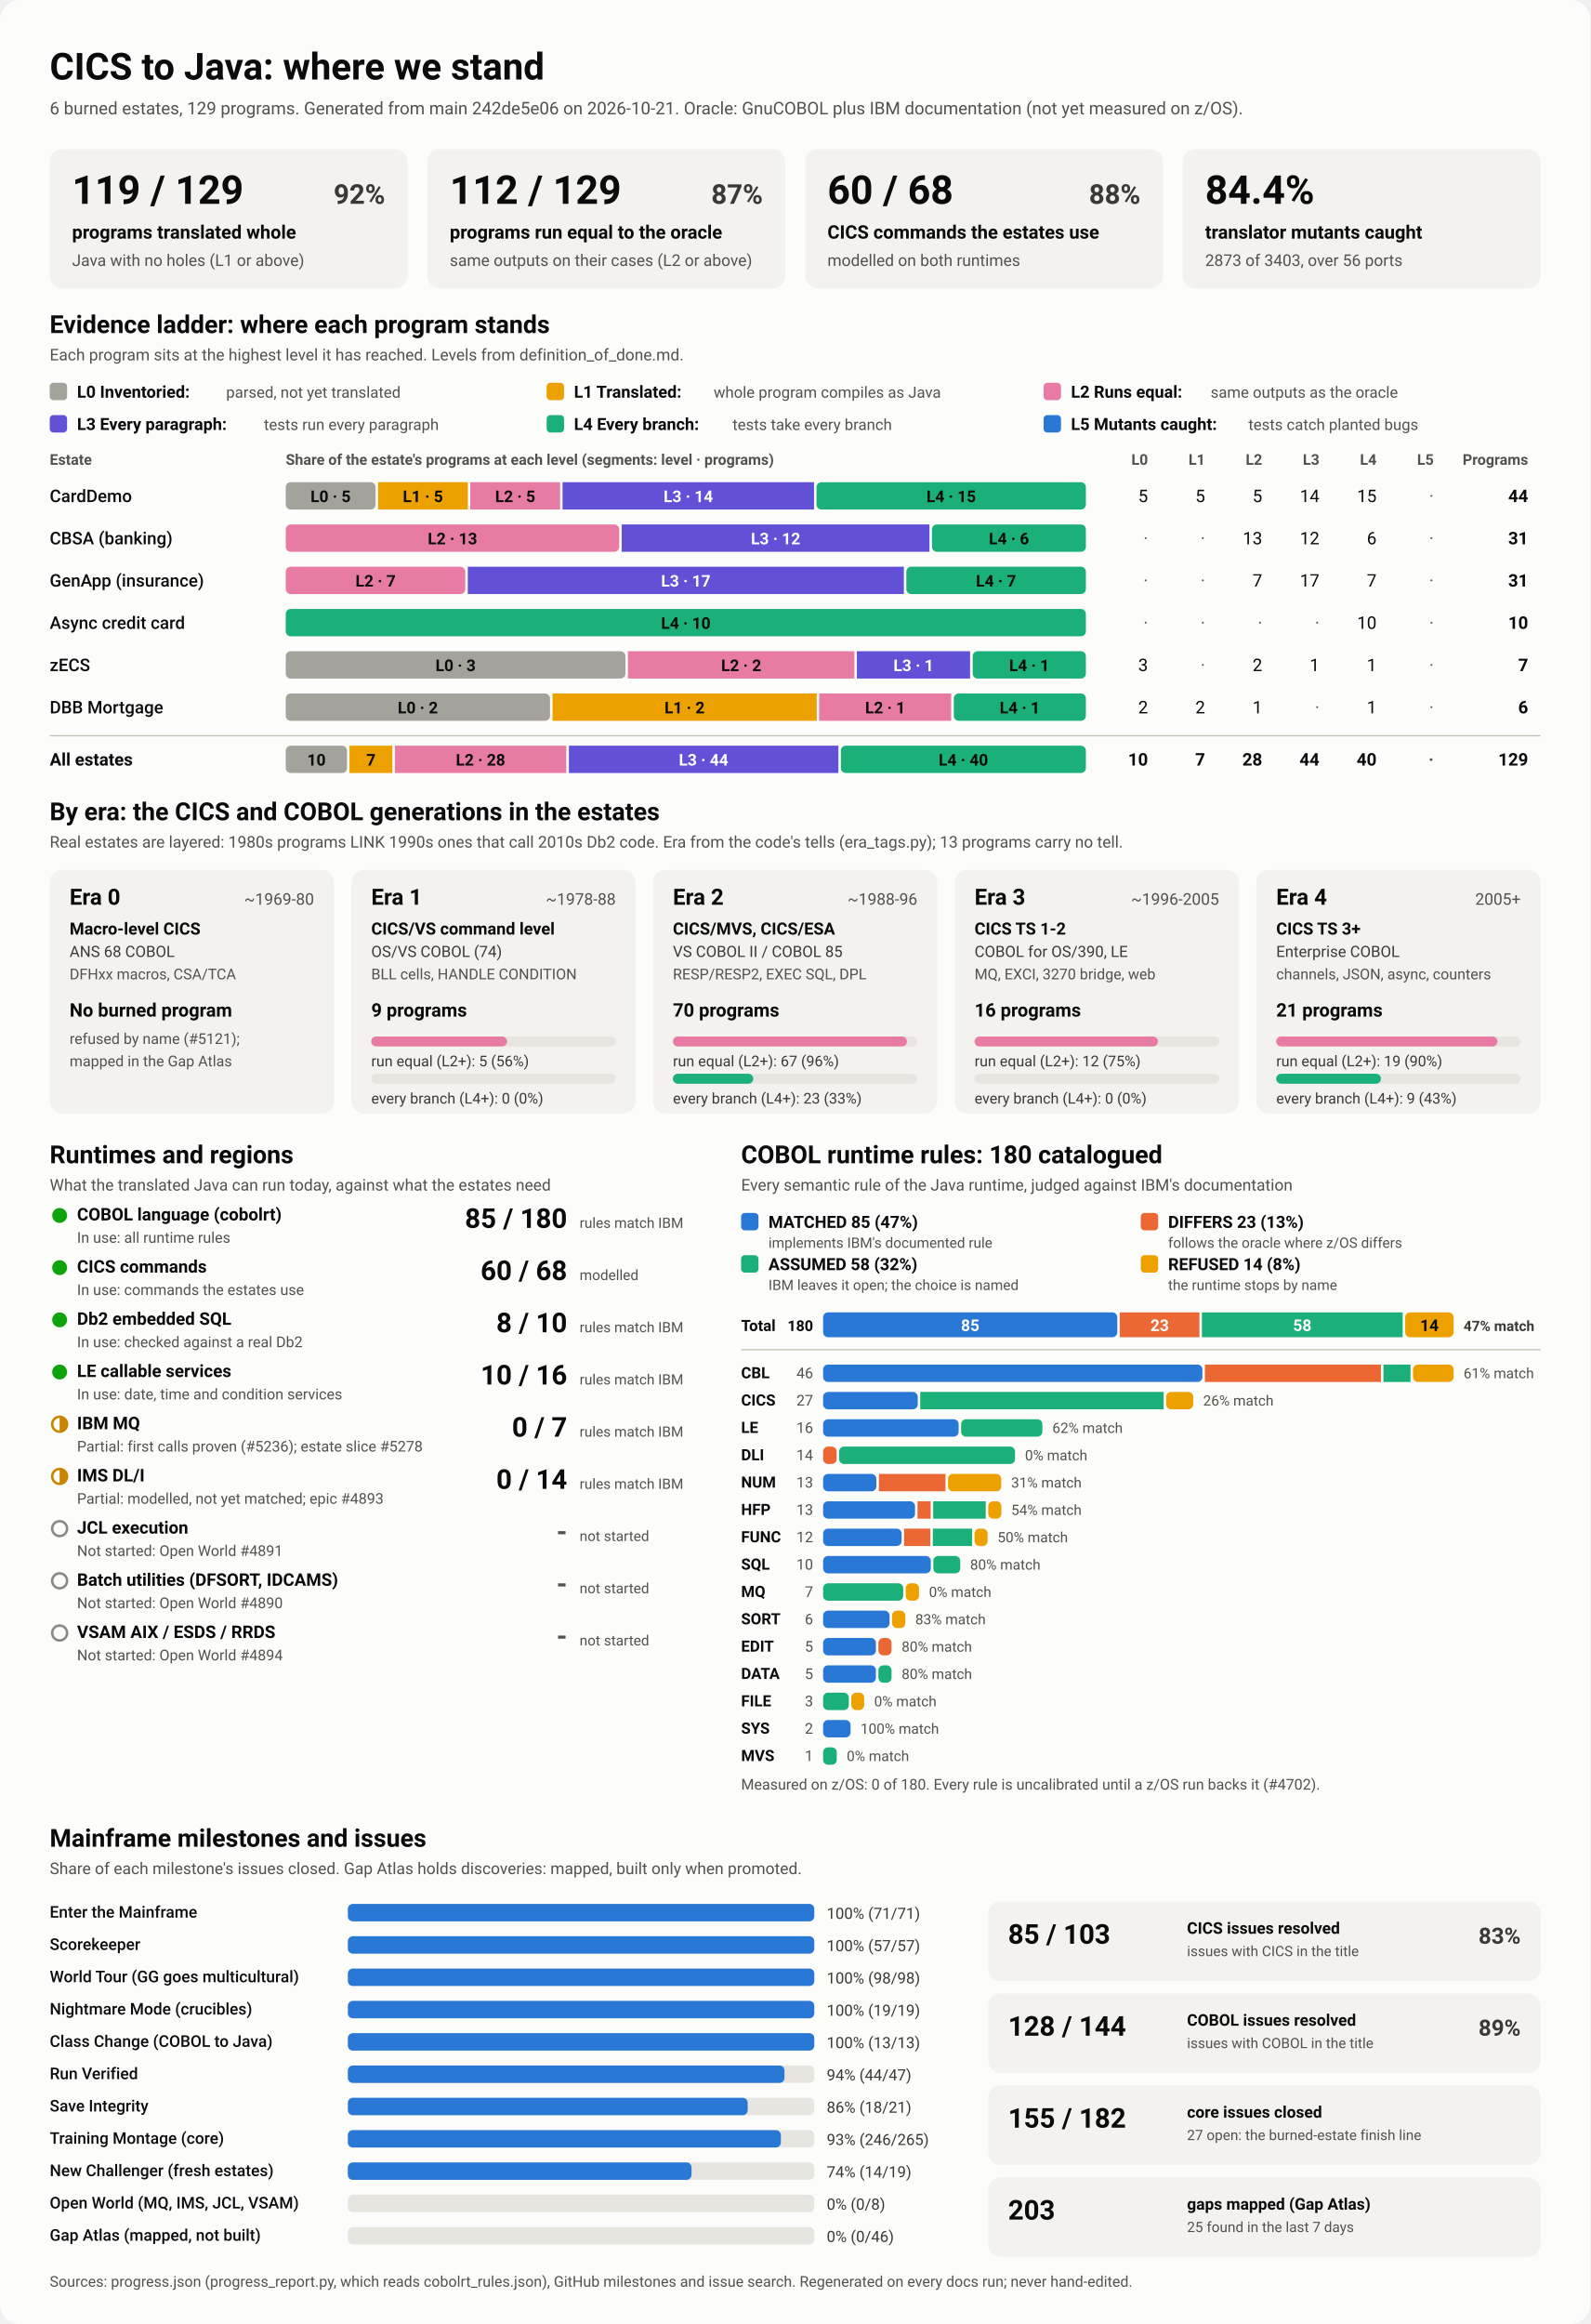
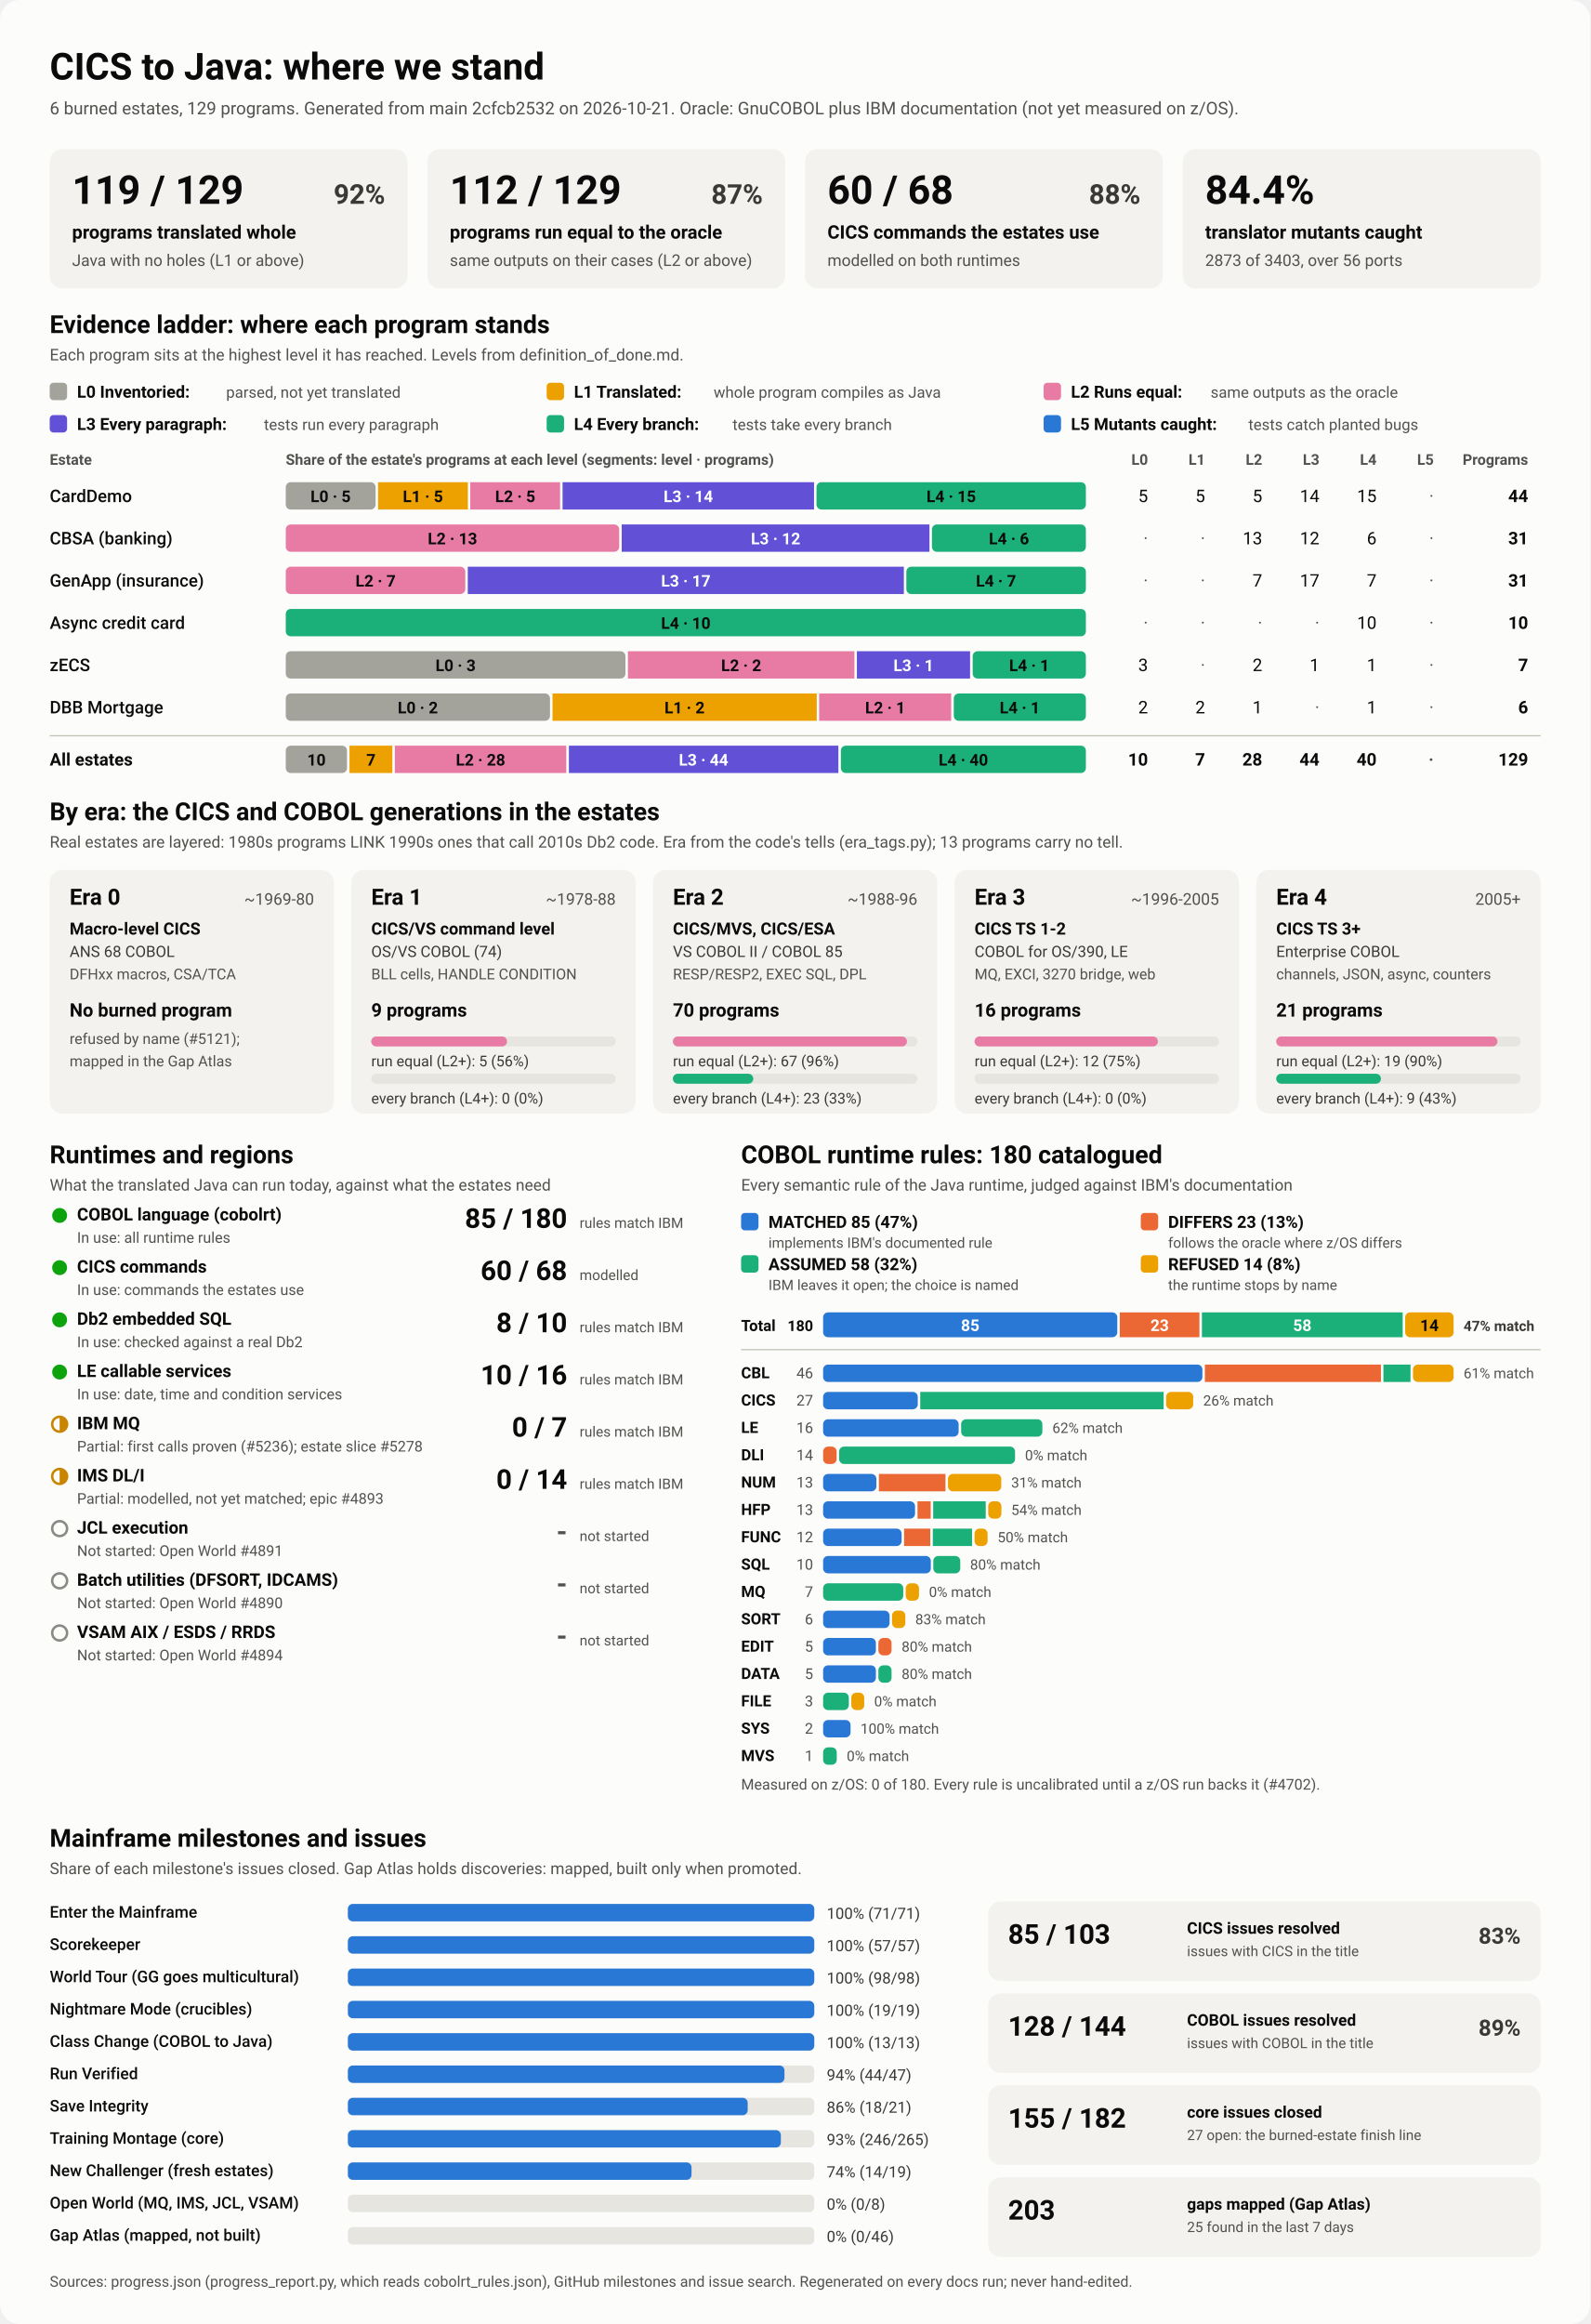
<svg xmlns="http://www.w3.org/2000/svg" viewBox="0 0 1280 1870" width="1280" height="1870" role="img" aria-labelledby="ttl">
  <style>
    svg { font-family: system-ui, -apple-system, 'Segoe UI', Roboto, Helvetica, Arial, sans-serif; }
    .bg { fill: #fcfcfb; }
    .card { fill: #f3f2ef; }
    .track { fill: #e6e5e0; }
    .rule { stroke: #c3c2b7; stroke-width: 1; }
    .t1 { fill: #0b0b0b; } .t2 { fill: #3a3936; } .t3 { fill: #52514e; }
    .on-dark { fill: #ffffff; } .on-light { fill: #0b0b0b; }
    .lv0 { fill: #a3a29b; } .lv1 { fill: #eda100; } .lv2 { fill: #e87ba4; } .lv3 { fill: #6250d6; } .lv4 { fill: #1baf7a; } .lv5 { fill: #2a78d6; } 
    .s0 { fill: #2a78d6; } .s1 { fill: #eb6834; } .s2 { fill: #1baf7a; } .s3 { fill: #eda100; } 
    .prog { fill: #2a78d6; }
    .st-good { fill: #0ca30c; } .st-warn { fill: none; stroke: #c98500; stroke-width: 2; }
    .st-warn-fill { fill: #c98500; } .st-none { fill: none; stroke: #8a8984; stroke-width: 2; }
    @media (prefers-color-scheme: dark) {
      .bg { fill: #1a1a19; } .card { fill: #242422; } .track { fill: #383835; } .rule { stroke: #52514e; }
      .t1 { fill: #f0efec; } .t2 { fill: #dddcd6; } .t3 { fill: #c3c2b7; }
      .on-light { fill: #0b0b0b; } .prog { fill: #3987e5; }
      .lv0 { fill: #6b6a64; } .lv1 { fill: #c98500; } .lv2 { fill: #d55181; } .lv3 { fill: #9085e9; } .lv4 { fill: #199e70; } .lv5 { fill: #3987e5; } 
      .s0 { fill: #3987e5; } .s1 { fill: #d95926; } .s2 { fill: #199e70; } .s3 { fill: #c98500; } 
    }
  </style>
  <rect class="bg" width="1280" height="1870" rx="16" />
  <text x="40.0" y="64.0" class="t1" font-size="30" font-weight="700" text-anchor="start">CICS to Java: where we stand</text>
-   <text x="40.0" y="92.0" class="t3" font-size="14" font-weight="400" text-anchor="start">6 burned estates, 129 programs. Generated from main 242de5e06 on 2026-10-21. Oracle: GnuCOBOL plus IBM documentation (not yet measured on z/OS).</text>
+   <text x="40.0" y="92.0" class="t3" font-size="14" font-weight="400" text-anchor="start">6 burned estates, 129 programs. Generated from main 2cfcb2532 on 2026-10-21. Oracle: GnuCOBOL plus IBM documentation (not yet measured on z/OS).</text>
  <rect x="40.0" y="120.0" width="288.0" height="112.0" rx="10" class="card" />
  <text x="58.0" y="164.0" class="t1" font-size="32" font-weight="700" text-anchor="start">119 / 129</text>
  <text x="310.0" y="164.0" class="t2" font-size="22" font-weight="600" text-anchor="end">92%</text>
  <text x="58.0" y="192.0" class="t1" font-size="15" font-weight="600" text-anchor="start">programs translated whole</text>
  <text x="58.0" y="214.0" class="t3" font-size="13" font-weight="400" text-anchor="start">Java with no holes (L1 or above)</text>
  <rect x="344.0" y="120.0" width="288.0" height="112.0" rx="10" class="card" />
  <text x="362.0" y="164.0" class="t1" font-size="32" font-weight="700" text-anchor="start">112 / 129</text>
  <text x="614.0" y="164.0" class="t2" font-size="22" font-weight="600" text-anchor="end">87%</text>
  <text x="362.0" y="192.0" class="t1" font-size="15" font-weight="600" text-anchor="start">programs run equal to the oracle</text>
  <text x="362.0" y="214.0" class="t3" font-size="13" font-weight="400" text-anchor="start">same outputs on their cases (L2 or above)</text>
  <rect x="648.0" y="120.0" width="288.0" height="112.0" rx="10" class="card" />
  <text x="666.0" y="164.0" class="t1" font-size="32" font-weight="700" text-anchor="start">60 / 68</text>
  <text x="918.0" y="164.0" class="t2" font-size="22" font-weight="600" text-anchor="end">88%</text>
  <text x="666.0" y="192.0" class="t1" font-size="15" font-weight="600" text-anchor="start">CICS commands the estates use</text>
  <text x="666.0" y="214.0" class="t3" font-size="13" font-weight="400" text-anchor="start">modelled on both runtimes</text>
  <rect x="952.0" y="120.0" width="288.0" height="112.0" rx="10" class="card" />
  <text x="970.0" y="164.0" class="t1" font-size="32" font-weight="700" text-anchor="start">84.4%</text>
  <text x="970.0" y="192.0" class="t1" font-size="15" font-weight="600" text-anchor="start">translator mutants caught</text>
  <text x="970.0" y="214.0" class="t3" font-size="13" font-weight="400" text-anchor="start">2873 of 3403, over 56 ports</text>
  <text x="40.0" y="268.0" class="t1" font-size="20" font-weight="700" text-anchor="start">Evidence ladder: where each program stands</text>
  <text x="40.0" y="290.0" class="t3" font-size="13" font-weight="400" text-anchor="start">Each program sits at the highest level it has reached. Levels from definition_of_done.md.</text>
  <rect x="40.0" y="308.0" width="14.0" height="14.0" rx="3" class="lv0" />
  <text x="62.0" y="320.0" class="t1" font-size="13.5" font-weight="600" text-anchor="start">L0 Inventoried:</text>
  <text x="182.0" y="320.0" class="t3" font-size="12.5" font-weight="400" text-anchor="start">parsed, not yet translated</text>
  <rect x="440.0" y="308.0" width="14.0" height="14.0" rx="3" class="lv1" />
  <text x="462.0" y="320.0" class="t1" font-size="13.5" font-weight="600" text-anchor="start">L1 Translated:</text>
  <text x="574.4" y="320.0" class="t3" font-size="12.5" font-weight="400" text-anchor="start">whole program compiles as Java</text>
  <rect x="840.0" y="308.0" width="14.0" height="14.0" rx="3" class="lv2" />
  <text x="862.0" y="320.0" class="t1" font-size="13.5" font-weight="600" text-anchor="start">L2 Runs equal:</text>
  <text x="974.4" y="320.0" class="t3" font-size="12.5" font-weight="400" text-anchor="start">same outputs as the oracle</text>
  <rect x="40.0" y="334.0" width="14.0" height="14.0" rx="3" class="lv3" />
  <text x="62.0" y="346.0" class="t1" font-size="13.5" font-weight="600" text-anchor="start">L3 Every paragraph:</text>
  <text x="212.4" y="346.0" class="t3" font-size="12.5" font-weight="400" text-anchor="start">tests run every paragraph</text>
  <rect x="440.0" y="334.0" width="14.0" height="14.0" rx="3" class="lv4" />
  <text x="462.0" y="346.0" class="t1" font-size="13.5" font-weight="600" text-anchor="start">L4 Every branch:</text>
  <text x="589.6" y="346.0" class="t3" font-size="12.5" font-weight="400" text-anchor="start">tests take every branch</text>
  <rect x="840.0" y="334.0" width="14.0" height="14.0" rx="3" class="lv5" />
  <text x="862.0" y="346.0" class="t1" font-size="13.5" font-weight="600" text-anchor="start">L5 Mutants caught:</text>
  <text x="1004.8" y="346.0" class="t3" font-size="12.5" font-weight="400" text-anchor="start">tests catch planted bugs</text>
  <text x="40.0" y="374.0" class="t3" font-size="12" font-weight="600" text-anchor="start">Estate</text>
  <text x="230.0" y="374.0" class="t3" font-size="12" font-weight="600" text-anchor="start">Share of the estate's programs at each level (segments: level · programs)</text>
  <text x="924.0" y="374.0" class="t3" font-size="12" font-weight="600" text-anchor="end">L0</text>
  <text x="970.0" y="374.0" class="t3" font-size="12" font-weight="600" text-anchor="end">L1</text>
  <text x="1016.0" y="374.0" class="t3" font-size="12" font-weight="600" text-anchor="end">L2</text>
  <text x="1062.0" y="374.0" class="t3" font-size="12" font-weight="600" text-anchor="end">L3</text>
  <text x="1108.0" y="374.0" class="t3" font-size="12" font-weight="600" text-anchor="end">L4</text>
  <text x="1154.0" y="374.0" class="t3" font-size="12" font-weight="600" text-anchor="end">L5</text>
  <text x="1230.0" y="374.0" class="t3" font-size="12" font-weight="600" text-anchor="end">Programs</text>
  <text x="40.0" y="404.0" class="t1" font-size="14" font-weight="500" text-anchor="start">CardDemo</text>
  <rect x="230.0" y="388.0" width="72.3" height="22.0" rx="4" class="lv0" />
  <text x="266.1" y="404.0" class="on-light" font-size="13" font-weight="600" text-anchor="middle">L0 · 5</text>
  <rect x="304.3" y="388.0" width="72.3" height="22.0" rx="0" class="lv1" />
  <text x="340.4" y="404.0" class="on-light" font-size="13" font-weight="600" text-anchor="middle">L1 · 5</text>
  <rect x="378.5" y="388.0" width="72.3" height="22.0" rx="0" class="lv2" />
  <text x="414.7" y="404.0" class="on-light" font-size="13" font-weight="600" text-anchor="middle">L2 · 5</text>
  <rect x="452.8" y="388.0" width="202.4" height="22.0" rx="0" class="lv3" />
  <text x="554.0" y="404.0" class="on-dark" font-size="13" font-weight="600" text-anchor="middle">L3 · 14</text>
  <rect x="657.2" y="388.0" width="216.8" height="22.0" rx="4" class="lv4" />
  <text x="765.6" y="404.0" class="on-light" font-size="13" font-weight="600" text-anchor="middle">L4 · 15</text>
  <text x="924.0" y="404.0" class="t1" font-size="14" font-weight="400" text-anchor="end">5</text>
  <text x="970.0" y="404.0" class="t1" font-size="14" font-weight="400" text-anchor="end">5</text>
  <text x="1016.0" y="404.0" class="t1" font-size="14" font-weight="400" text-anchor="end">5</text>
  <text x="1062.0" y="404.0" class="t1" font-size="14" font-weight="400" text-anchor="end">14</text>
  <text x="1108.0" y="404.0" class="t1" font-size="14" font-weight="400" text-anchor="end">15</text>
  <text x="1154.0" y="404.0" class="t3" font-size="14" font-weight="400" text-anchor="end">·</text>
  <text x="1230.0" y="404.0" class="t1" font-size="14" font-weight="700" text-anchor="end">44</text>
  <text x="40.0" y="438.0" class="t1" font-size="14" font-weight="500" text-anchor="start">CBSA (banking)</text>
  <rect x="230.0" y="422.0" width="268.4" height="22.0" rx="4" class="lv2" />
  <text x="364.2" y="438.0" class="on-light" font-size="13" font-weight="600" text-anchor="middle">L2 · 13</text>
  <rect x="500.4" y="422.0" width="247.7" height="22.0" rx="0" class="lv3" />
  <text x="624.3" y="438.0" class="on-dark" font-size="13" font-weight="600" text-anchor="middle">L3 · 12</text>
  <rect x="750.1" y="422.0" width="123.9" height="22.0" rx="4" class="lv4" />
  <text x="812.1" y="438.0" class="on-light" font-size="13" font-weight="600" text-anchor="middle">L4 · 6</text>
  <text x="924.0" y="438.0" class="t3" font-size="14" font-weight="400" text-anchor="end">·</text>
  <text x="970.0" y="438.0" class="t3" font-size="14" font-weight="400" text-anchor="end">·</text>
  <text x="1016.0" y="438.0" class="t1" font-size="14" font-weight="400" text-anchor="end">13</text>
  <text x="1062.0" y="438.0" class="t1" font-size="14" font-weight="400" text-anchor="end">12</text>
  <text x="1108.0" y="438.0" class="t1" font-size="14" font-weight="400" text-anchor="end">6</text>
  <text x="1154.0" y="438.0" class="t3" font-size="14" font-weight="400" text-anchor="end">·</text>
  <text x="1230.0" y="438.0" class="t1" font-size="14" font-weight="700" text-anchor="end">31</text>
  <text x="40.0" y="472.0" class="t1" font-size="14" font-weight="500" text-anchor="start">GenApp (insurance)</text>
  <rect x="230.0" y="456.0" width="144.5" height="22.0" rx="4" class="lv2" />
  <text x="302.3" y="472.0" class="on-light" font-size="13" font-weight="600" text-anchor="middle">L2 · 7</text>
  <rect x="376.5" y="456.0" width="351.0" height="22.0" rx="0" class="lv3" />
  <text x="552.0" y="472.0" class="on-dark" font-size="13" font-weight="600" text-anchor="middle">L3 · 17</text>
  <rect x="729.5" y="456.0" width="144.5" height="22.0" rx="4" class="lv4" />
  <text x="801.7" y="472.0" class="on-light" font-size="13" font-weight="600" text-anchor="middle">L4 · 7</text>
  <text x="924.0" y="472.0" class="t3" font-size="14" font-weight="400" text-anchor="end">·</text>
  <text x="970.0" y="472.0" class="t3" font-size="14" font-weight="400" text-anchor="end">·</text>
  <text x="1016.0" y="472.0" class="t1" font-size="14" font-weight="400" text-anchor="end">7</text>
  <text x="1062.0" y="472.0" class="t1" font-size="14" font-weight="400" text-anchor="end">17</text>
  <text x="1108.0" y="472.0" class="t1" font-size="14" font-weight="400" text-anchor="end">7</text>
  <text x="1154.0" y="472.0" class="t3" font-size="14" font-weight="400" text-anchor="end">·</text>
  <text x="1230.0" y="472.0" class="t1" font-size="14" font-weight="700" text-anchor="end">31</text>
  <text x="40.0" y="506.0" class="t1" font-size="14" font-weight="500" text-anchor="start">Async credit card</text>
  <rect x="230.0" y="490.0" width="644.0" height="22.0" rx="4" class="lv4" />
  <text x="552.0" y="506.0" class="on-light" font-size="13" font-weight="600" text-anchor="middle">L4 · 10</text>
  <text x="924.0" y="506.0" class="t3" font-size="14" font-weight="400" text-anchor="end">·</text>
  <text x="970.0" y="506.0" class="t3" font-size="14" font-weight="400" text-anchor="end">·</text>
  <text x="1016.0" y="506.0" class="t3" font-size="14" font-weight="400" text-anchor="end">·</text>
  <text x="1062.0" y="506.0" class="t3" font-size="14" font-weight="400" text-anchor="end">·</text>
  <text x="1108.0" y="506.0" class="t1" font-size="14" font-weight="400" text-anchor="end">10</text>
  <text x="1154.0" y="506.0" class="t3" font-size="14" font-weight="400" text-anchor="end">·</text>
  <text x="1230.0" y="506.0" class="t1" font-size="14" font-weight="700" text-anchor="end">10</text>
  <text x="40.0" y="540.0" class="t1" font-size="14" font-weight="500" text-anchor="start">zECS</text>
  <rect x="230.0" y="524.0" width="273.4" height="22.0" rx="4" class="lv0" />
  <text x="366.7" y="540.0" class="on-light" font-size="13" font-weight="600" text-anchor="middle">L0 · 3</text>
  <rect x="505.4" y="524.0" width="182.3" height="22.0" rx="0" class="lv2" />
  <text x="596.6" y="540.0" class="on-light" font-size="13" font-weight="600" text-anchor="middle">L2 · 2</text>
  <rect x="689.7" y="524.0" width="91.1" height="22.0" rx="0" class="lv3" />
  <text x="735.3" y="540.0" class="on-dark" font-size="13" font-weight="600" text-anchor="middle">L3 · 1</text>
  <rect x="782.9" y="524.0" width="91.1" height="22.0" rx="4" class="lv4" />
  <text x="828.4" y="540.0" class="on-light" font-size="13" font-weight="600" text-anchor="middle">L4 · 1</text>
  <text x="924.0" y="540.0" class="t1" font-size="14" font-weight="400" text-anchor="end">3</text>
  <text x="970.0" y="540.0" class="t3" font-size="14" font-weight="400" text-anchor="end">·</text>
  <text x="1016.0" y="540.0" class="t1" font-size="14" font-weight="400" text-anchor="end">2</text>
  <text x="1062.0" y="540.0" class="t1" font-size="14" font-weight="400" text-anchor="end">1</text>
  <text x="1108.0" y="540.0" class="t1" font-size="14" font-weight="400" text-anchor="end">1</text>
  <text x="1154.0" y="540.0" class="t3" font-size="14" font-weight="400" text-anchor="end">·</text>
  <text x="1230.0" y="540.0" class="t1" font-size="14" font-weight="700" text-anchor="end">7</text>
  <text x="40.0" y="574.0" class="t1" font-size="14" font-weight="500" text-anchor="start">DBB Mortgage</text>
  <rect x="230.0" y="558.0" width="212.7" height="22.0" rx="4" class="lv0" />
  <text x="336.3" y="574.0" class="on-light" font-size="13" font-weight="600" text-anchor="middle">L0 · 2</text>
  <rect x="444.7" y="558.0" width="212.7" height="22.0" rx="0" class="lv1" />
  <text x="551.0" y="574.0" class="on-light" font-size="13" font-weight="600" text-anchor="middle">L1 · 2</text>
  <rect x="659.3" y="558.0" width="106.3" height="22.0" rx="0" class="lv2" />
  <text x="712.5" y="574.0" class="on-light" font-size="13" font-weight="600" text-anchor="middle">L2 · 1</text>
  <rect x="767.7" y="558.0" width="106.3" height="22.0" rx="4" class="lv4" />
  <text x="820.8" y="574.0" class="on-light" font-size="13" font-weight="600" text-anchor="middle">L4 · 1</text>
  <text x="924.0" y="574.0" class="t1" font-size="14" font-weight="400" text-anchor="end">2</text>
  <text x="970.0" y="574.0" class="t1" font-size="14" font-weight="400" text-anchor="end">2</text>
  <text x="1016.0" y="574.0" class="t1" font-size="14" font-weight="400" text-anchor="end">1</text>
  <text x="1062.0" y="574.0" class="t3" font-size="14" font-weight="400" text-anchor="end">·</text>
  <text x="1108.0" y="574.0" class="t1" font-size="14" font-weight="400" text-anchor="end">1</text>
  <text x="1154.0" y="574.0" class="t3" font-size="14" font-weight="400" text-anchor="end">·</text>
  <text x="1230.0" y="574.0" class="t1" font-size="14" font-weight="700" text-anchor="end">6</text>
  <line x1="40" x2="1240" y1="592" y2="592" class="rule" />
  <text x="40.0" y="616.0" class="t1" font-size="14" font-weight="700" text-anchor="start">All estates</text>
  <rect x="230.0" y="600.0" width="49.3" height="22.0" rx="4" class="lv0" />
  <text x="254.7" y="616.0" class="on-light" font-size="13" font-weight="600" text-anchor="middle">10</text>
  <rect x="281.3" y="600.0" width="34.5" height="22.0" rx="0" class="lv1" />
  <text x="298.6" y="616.0" class="on-light" font-size="13" font-weight="600" text-anchor="middle">7</text>
  <rect x="317.8" y="600.0" width="138.0" height="22.0" rx="0" class="lv2" />
  <text x="386.8" y="616.0" class="on-light" font-size="13" font-weight="600" text-anchor="middle">L2 · 28</text>
  <rect x="457.9" y="600.0" width="216.9" height="22.0" rx="0" class="lv3" />
  <text x="566.3" y="616.0" class="on-dark" font-size="13" font-weight="600" text-anchor="middle">L3 · 44</text>
  <rect x="676.8" y="600.0" width="197.2" height="22.0" rx="4" class="lv4" />
  <text x="775.4" y="616.0" class="on-light" font-size="13" font-weight="600" text-anchor="middle">L4 · 40</text>
  <text x="924.0" y="616.0" class="t1" font-size="14" font-weight="700" text-anchor="end">10</text>
  <text x="970.0" y="616.0" class="t1" font-size="14" font-weight="700" text-anchor="end">7</text>
  <text x="1016.0" y="616.0" class="t1" font-size="14" font-weight="700" text-anchor="end">28</text>
  <text x="1062.0" y="616.0" class="t1" font-size="14" font-weight="700" text-anchor="end">44</text>
  <text x="1108.0" y="616.0" class="t1" font-size="14" font-weight="700" text-anchor="end">40</text>
  <text x="1154.0" y="616.0" class="t3" font-size="14" font-weight="700" text-anchor="end">·</text>
  <text x="1230.0" y="616.0" class="t1" font-size="14" font-weight="700" text-anchor="end">129</text>
  <text x="40.0" y="660.0" class="t1" font-size="20" font-weight="700" text-anchor="start">By era: the CICS and COBOL generations in the estates</text>
  <text x="40.0" y="682.0" class="t3" font-size="13" font-weight="400" text-anchor="start">Real estates are layered: 1980s programs LINK 1990s ones that call 2010s Db2 code. Era from the code's tells (era_tags.py); 13 programs carry no tell.</text>
  <rect x="40.0" y="700.0" width="228.8" height="196.0" rx="10" class="card" />
  <text x="56.0" y="728.0" class="t1" font-size="18" font-weight="700" text-anchor="start">Era 0</text>
  <text x="252.8" y="728.0" class="t3" font-size="13" font-weight="400" text-anchor="end">~1969-80</text>
  <text x="56.0" y="752.0" class="t1" font-size="13.5" font-weight="600" text-anchor="start">Macro-level CICS</text>
  <text x="56.0" y="770.0" class="t2" font-size="12.5" font-weight="400" text-anchor="start">ANS 68 COBOL</text>
  <text x="56.0" y="788.0" class="t3" font-size="12" font-weight="400" text-anchor="start">DFHxx macros, CSA/TCA</text>
  <text x="56.0" y="818.0" class="t1" font-size="15" font-weight="700" text-anchor="start">No burned program</text>
  <text x="56.0" y="840.0" class="t3" font-size="12" font-weight="400" text-anchor="start">refused by name (#5121);</text>
  <text x="56.0" y="858.0" class="t3" font-size="12" font-weight="400" text-anchor="start">mapped in the Gap Atlas</text>
  <rect x="282.8" y="700.0" width="228.8" height="196.0" rx="10" class="card" />
  <text x="298.8" y="728.0" class="t1" font-size="18" font-weight="700" text-anchor="start">Era 1</text>
  <text x="495.6" y="728.0" class="t3" font-size="13" font-weight="400" text-anchor="end">~1978-88</text>
  <text x="298.8" y="752.0" class="t1" font-size="13.5" font-weight="600" text-anchor="start">CICS/VS command level</text>
  <text x="298.8" y="770.0" class="t2" font-size="12.5" font-weight="400" text-anchor="start">OS/VS COBOL (74)</text>
  <text x="298.8" y="788.0" class="t3" font-size="12" font-weight="400" text-anchor="start">BLL cells, HANDLE CONDITION</text>
  <text x="298.8" y="818.0" class="t1" font-size="15" font-weight="700" text-anchor="start">9 programs</text>
  <rect x="298.8" y="834.0" width="196.8" height="8.0" rx="4" class="track" />
  <rect x="298.8" y="834.0" width="109.3" height="8.0" rx="4" class="lv2" />
  <text x="298.8" y="858.0" class="t2" font-size="12" font-weight="400" text-anchor="start">run equal (L2+): 5 (56%)</text>
  <rect x="298.8" y="864.0" width="196.8" height="8.0" rx="4" class="track" />
  <text x="298.8" y="888.0" class="t2" font-size="12" font-weight="400" text-anchor="start">every branch (L4+): 0 (0%)</text>
  <rect x="525.6" y="700.0" width="228.8" height="196.0" rx="10" class="card" />
  <text x="541.6" y="728.0" class="t1" font-size="18" font-weight="700" text-anchor="start">Era 2</text>
  <text x="738.4" y="728.0" class="t3" font-size="13" font-weight="400" text-anchor="end">~1988-96</text>
  <text x="541.6" y="752.0" class="t1" font-size="13.5" font-weight="600" text-anchor="start">CICS/MVS, CICS/ESA</text>
  <text x="541.6" y="770.0" class="t2" font-size="12.5" font-weight="400" text-anchor="start">VS COBOL II / COBOL 85</text>
  <text x="541.6" y="788.0" class="t3" font-size="12" font-weight="400" text-anchor="start">RESP/RESP2, EXEC SQL, DPL</text>
  <text x="541.6" y="818.0" class="t1" font-size="15" font-weight="700" text-anchor="start">70 programs</text>
  <rect x="541.6" y="834.0" width="196.8" height="8.0" rx="4" class="track" />
  <rect x="541.6" y="834.0" width="188.4" height="8.0" rx="4" class="lv2" />
  <text x="541.6" y="858.0" class="t2" font-size="12" font-weight="400" text-anchor="start">run equal (L2+): 67 (96%)</text>
  <rect x="541.6" y="864.0" width="196.8" height="8.0" rx="4" class="track" />
  <rect x="541.6" y="864.0" width="64.7" height="8.0" rx="4" class="lv4" />
  <text x="541.6" y="888.0" class="t2" font-size="12" font-weight="400" text-anchor="start">every branch (L4+): 23 (33%)</text>
  <rect x="768.4" y="700.0" width="228.8" height="196.0" rx="10" class="card" />
  <text x="784.4" y="728.0" class="t1" font-size="18" font-weight="700" text-anchor="start">Era 3</text>
  <text x="981.2" y="728.0" class="t3" font-size="13" font-weight="400" text-anchor="end">~1996-2005</text>
  <text x="784.4" y="752.0" class="t1" font-size="13.5" font-weight="600" text-anchor="start">CICS TS 1-2</text>
  <text x="784.4" y="770.0" class="t2" font-size="12.5" font-weight="400" text-anchor="start">COBOL for OS/390, LE</text>
  <text x="784.4" y="788.0" class="t3" font-size="12" font-weight="400" text-anchor="start">MQ, EXCI, 3270 bridge, web</text>
  <text x="784.4" y="818.0" class="t1" font-size="15" font-weight="700" text-anchor="start">16 programs</text>
  <rect x="784.4" y="834.0" width="196.8" height="8.0" rx="4" class="track" />
  <rect x="784.4" y="834.0" width="147.6" height="8.0" rx="4" class="lv2" />
  <text x="784.4" y="858.0" class="t2" font-size="12" font-weight="400" text-anchor="start">run equal (L2+): 12 (75%)</text>
  <rect x="784.4" y="864.0" width="196.8" height="8.0" rx="4" class="track" />
  <text x="784.4" y="888.0" class="t2" font-size="12" font-weight="400" text-anchor="start">every branch (L4+): 0 (0%)</text>
  <rect x="1011.2" y="700.0" width="228.8" height="196.0" rx="10" class="card" />
  <text x="1027.2" y="728.0" class="t1" font-size="18" font-weight="700" text-anchor="start">Era 4</text>
  <text x="1224.0" y="728.0" class="t3" font-size="13" font-weight="400" text-anchor="end">2005+</text>
  <text x="1027.2" y="752.0" class="t1" font-size="13.5" font-weight="600" text-anchor="start">CICS TS 3+</text>
  <text x="1027.2" y="770.0" class="t2" font-size="12.5" font-weight="400" text-anchor="start">Enterprise COBOL</text>
  <text x="1027.2" y="788.0" class="t3" font-size="12" font-weight="400" text-anchor="start">channels, JSON, async, counters</text>
  <text x="1027.2" y="818.0" class="t1" font-size="15" font-weight="700" text-anchor="start">21 programs</text>
  <rect x="1027.2" y="834.0" width="196.8" height="8.0" rx="4" class="track" />
  <rect x="1027.2" y="834.0" width="178.1" height="8.0" rx="4" class="lv2" />
  <text x="1027.2" y="858.0" class="t2" font-size="12" font-weight="400" text-anchor="start">run equal (L2+): 19 (90%)</text>
  <rect x="1027.2" y="864.0" width="196.8" height="8.0" rx="4" class="track" />
  <rect x="1027.2" y="864.0" width="84.3" height="8.0" rx="4" class="lv4" />
  <text x="1027.2" y="888.0" class="t2" font-size="12" font-weight="400" text-anchor="start">every branch (L4+): 9 (43%)</text>
  <text x="40.0" y="936.0" class="t1" font-size="20" font-weight="700" text-anchor="start">Runtimes and regions</text>
  <text x="40.0" y="958.0" class="t3" font-size="13" font-weight="400" text-anchor="start">What the translated Java can run today, against what the estates need</text>
  <circle cx="48" cy="978" r="6" class="st-good" />
  <text x="62.0" y="982.0" class="t1" font-size="14" font-weight="600" text-anchor="start">COBOL language (cobolrt)</text>
  <text x="62.0" y="1000.0" class="t3" font-size="12" font-weight="400" text-anchor="start">In use: all runtime rules</text>
  <text x="456.5" y="988.0" class="t1" font-size="22" font-weight="700" text-anchor="end">85 / 180</text>
  <text x="466.5" y="988.0" class="t3" font-size="11.5" font-weight="400" text-anchor="start">rules match IBM</text>
  <circle cx="48" cy="1020" r="6" class="st-good" />
  <text x="62.0" y="1024.0" class="t1" font-size="14" font-weight="600" text-anchor="start">CICS commands</text>
  <text x="62.0" y="1042.0" class="t3" font-size="12" font-weight="400" text-anchor="start">In use: commands the estates use</text>
  <text x="456.5" y="1030.0" class="t1" font-size="22" font-weight="700" text-anchor="end">60 / 68</text>
  <text x="466.5" y="1030.0" class="t3" font-size="11.5" font-weight="400" text-anchor="start">modelled</text>
  <circle cx="48" cy="1062" r="6" class="st-good" />
  <text x="62.0" y="1066.0" class="t1" font-size="14" font-weight="600" text-anchor="start">Db2 embedded SQL</text>
  <text x="62.0" y="1084.0" class="t3" font-size="12" font-weight="400" text-anchor="start">In use: checked against a real Db2</text>
  <text x="456.5" y="1072.0" class="t1" font-size="22" font-weight="700" text-anchor="end">8 / 10</text>
  <text x="466.5" y="1072.0" class="t3" font-size="11.5" font-weight="400" text-anchor="start">rules match IBM</text>
  <circle cx="48" cy="1104" r="6" class="st-good" />
  <text x="62.0" y="1108.0" class="t1" font-size="14" font-weight="600" text-anchor="start">LE callable services</text>
  <text x="62.0" y="1126.0" class="t3" font-size="12" font-weight="400" text-anchor="start">In use: date, time and condition services</text>
  <text x="456.5" y="1114.0" class="t1" font-size="22" font-weight="700" text-anchor="end">10 / 16</text>
  <text x="466.5" y="1114.0" class="t3" font-size="11.5" font-weight="400" text-anchor="start">rules match IBM</text>
  <circle cx="48" cy="1146" r="6" class="st-warn" />
  <path d="M 48 1140 A 6 6 0 0 1 48 1152 Z" class="st-warn-fill" />
  <text x="62.0" y="1150.0" class="t1" font-size="14" font-weight="600" text-anchor="start">IBM MQ</text>
  <text x="62.0" y="1168.0" class="t3" font-size="12" font-weight="400" text-anchor="start">Partial: first calls proven (#5236); estate slice #5278</text>
  <text x="456.5" y="1156.0" class="t1" font-size="22" font-weight="700" text-anchor="end">0 / 7</text>
  <text x="466.5" y="1156.0" class="t3" font-size="11.5" font-weight="400" text-anchor="start">rules match IBM</text>
  <circle cx="48" cy="1188" r="6" class="st-warn" />
  <path d="M 48 1182 A 6 6 0 0 1 48 1194 Z" class="st-warn-fill" />
  <text x="62.0" y="1192.0" class="t1" font-size="14" font-weight="600" text-anchor="start">IMS DL/I</text>
  <text x="62.0" y="1210.0" class="t3" font-size="12" font-weight="400" text-anchor="start">Partial: modelled, not yet matched; epic #4893</text>
  <text x="456.5" y="1198.0" class="t1" font-size="22" font-weight="700" text-anchor="end">0 / 14</text>
  <text x="466.5" y="1198.0" class="t3" font-size="11.5" font-weight="400" text-anchor="start">rules match IBM</text>
  <circle cx="48" cy="1230" r="6" class="st-none" />
  <text x="62.0" y="1234.0" class="t1" font-size="14" font-weight="600" text-anchor="start">JCL execution</text>
  <text x="62.0" y="1252.0" class="t3" font-size="12" font-weight="400" text-anchor="start">Not started: Open World #4891</text>
  <text x="456.5" y="1240.0" class="t3" font-size="22" font-weight="700" text-anchor="end">-</text>
  <text x="466.5" y="1240.0" class="t3" font-size="11.5" font-weight="400" text-anchor="start">not started</text>
  <circle cx="48" cy="1272" r="6" class="st-none" />
  <text x="62.0" y="1276.0" class="t1" font-size="14" font-weight="600" text-anchor="start">Batch utilities (DFSORT, IDCAMS)</text>
  <text x="62.0" y="1294.0" class="t3" font-size="12" font-weight="400" text-anchor="start">Not started: Open World #4890</text>
  <text x="456.5" y="1282.0" class="t3" font-size="22" font-weight="700" text-anchor="end">-</text>
  <text x="466.5" y="1282.0" class="t3" font-size="11.5" font-weight="400" text-anchor="start">not started</text>
  <circle cx="48" cy="1314" r="6" class="st-none" />
  <text x="62.0" y="1318.0" class="t1" font-size="14" font-weight="600" text-anchor="start">VSAM AIX / ESDS / RRDS</text>
  <text x="62.0" y="1336.0" class="t3" font-size="12" font-weight="400" text-anchor="start">Not started: Open World #4894</text>
  <text x="456.5" y="1324.0" class="t3" font-size="22" font-weight="700" text-anchor="end">-</text>
  <text x="466.5" y="1324.0" class="t3" font-size="11.5" font-weight="400" text-anchor="start">not started</text>
  <text x="596.5" y="936.0" class="t1" font-size="20" font-weight="700" text-anchor="start">COBOL runtime rules: 180 catalogued</text>
  <text x="596.5" y="958.0" class="t3" font-size="13" font-weight="400" text-anchor="start">Every semantic rule of the Java runtime, judged against IBM's documentation</text>
  <rect x="596.5" y="976.0" width="14.0" height="14.0" rx="3" class="s0" />
  <text x="618.5" y="988.0" class="t1" font-size="13.5" font-weight="600" text-anchor="start">MATCHED  85 (47%)</text>
  <text x="618.5" y="1004.0" class="t3" font-size="11.5" font-weight="400" text-anchor="start">implements IBM's documented rule</text>
  <rect x="918.2" y="976.0" width="14.0" height="14.0" rx="3" class="s1" />
  <text x="940.2" y="988.0" class="t1" font-size="13.5" font-weight="600" text-anchor="start">DIFFERS  23 (13%)</text>
  <text x="940.2" y="1004.0" class="t3" font-size="11.5" font-weight="400" text-anchor="start">follows the oracle where z/OS differs</text>
  <rect x="596.5" y="1010.0" width="14.0" height="14.0" rx="3" class="s2" />
  <text x="618.5" y="1022.0" class="t1" font-size="13.5" font-weight="600" text-anchor="start">ASSUMED  58 (32%)</text>
  <text x="618.5" y="1038.0" class="t3" font-size="11.5" font-weight="400" text-anchor="start">IBM leaves it open; the choice is named</text>
  <rect x="918.2" y="1010.0" width="14.0" height="14.0" rx="3" class="s3" />
  <text x="940.2" y="1022.0" class="t1" font-size="13.5" font-weight="600" text-anchor="start">REFUSED  14 (8%)</text>
  <text x="940.2" y="1038.0" class="t3" font-size="11.5" font-weight="400" text-anchor="start">the runtime stops by name</text>
  <text x="596.5" y="1071.0" class="t1" font-size="12.5" font-weight="700" text-anchor="start">Total</text>
  <text x="654.5" y="1071.0" class="t1" font-size="12" font-weight="700" text-anchor="end">180</text>
  <rect x="662.5" y="1056.0" width="236.8" height="20.0" rx="4" class="s0" />
  <text x="780.9" y="1071.0" class="on-dark" font-size="13" font-weight="600" text-anchor="middle">85</text>
  <rect x="901.3" y="1056.0" width="64.1" height="20.0" rx="0" class="s1" />
  <text x="933.4" y="1071.0" class="on-dark" font-size="13" font-weight="600" text-anchor="middle">23</text>
  <rect x="967.4" y="1056.0" width="161.6" height="20.0" rx="0" class="s2" />
  <text x="1048.2" y="1071.0" class="on-dark" font-size="13" font-weight="600" text-anchor="middle">58</text>
  <rect x="1131.0" y="1056.0" width="39.0" height="20.0" rx="4" class="s3" />
  <text x="1150.5" y="1071.0" class="on-light" font-size="13" font-weight="600" text-anchor="middle">14</text>
  <text x="1178.0" y="1071.0" class="t2" font-size="11.5" font-weight="600" text-anchor="start">47% match</text>
  <line x1="596.5" x2="1240.0" y1="1086" y2="1086" class="rule" />
  <text x="596.5" y="1109.0" class="t1" font-size="12.5" font-weight="600" text-anchor="start">CBL</text>
  <text x="654.5" y="1109.0" class="t3" font-size="12" font-weight="400" text-anchor="end">46</text>
  <rect x="662.5" y="1098.0" width="305.3" height="14.0" rx="4" class="s0" />
  <rect x="969.8" y="1098.0" width="141.7" height="14.0" rx="0" class="s1" />
  <rect x="1113.5" y="1098.0" width="21.8" height="14.0" rx="0" class="s2" />
  <rect x="1137.3" y="1098.0" width="32.7" height="14.0" rx="4" class="s3" />
  <text x="1178.0" y="1109.0" class="t3" font-size="11.5" font-weight="400" text-anchor="start">61% match</text>
  <text x="596.5" y="1131.0" class="t1" font-size="12.5" font-weight="600" text-anchor="start">CICS</text>
  <text x="654.5" y="1131.0" class="t3" font-size="12" font-weight="400" text-anchor="end">27</text>
  <rect x="662.5" y="1120.0" width="76.2" height="14.0" rx="4" class="s0" />
  <rect x="740.7" y="1120.0" width="195.9" height="14.0" rx="0" class="s2" />
  <rect x="938.6" y="1120.0" width="21.8" height="14.0" rx="4" class="s3" />
  <text x="968.4" y="1131.0" class="t3" font-size="11.5" font-weight="400" text-anchor="start">26% match</text>
  <text x="596.5" y="1153.0" class="t1" font-size="12.5" font-weight="600" text-anchor="start">LE</text>
  <text x="654.5" y="1153.0" class="t3" font-size="12" font-weight="400" text-anchor="end">16</text>
  <rect x="662.5" y="1142.0" width="109.1" height="14.0" rx="4" class="s0" />
  <rect x="773.6" y="1142.0" width="65.4" height="14.0" rx="4" class="s2" />
  <text x="847.0" y="1153.0" class="t3" font-size="11.5" font-weight="400" text-anchor="start">62% match</text>
  <text x="596.5" y="1175.0" class="t1" font-size="12.5" font-weight="600" text-anchor="start">DLI</text>
  <text x="654.5" y="1175.0" class="t3" font-size="12" font-weight="400" text-anchor="end">14</text>
  <rect x="662.5" y="1164.0" width="10.9" height="14.0" rx="4" class="s1" />
  <rect x="675.4" y="1164.0" width="141.6" height="14.0" rx="4" class="s2" />
  <text x="825.0" y="1175.0" class="t3" font-size="11.5" font-weight="400" text-anchor="start">0% match</text>
  <text x="596.5" y="1197.0" class="t1" font-size="12.5" font-weight="600" text-anchor="start">NUM</text>
  <text x="654.5" y="1197.0" class="t3" font-size="12" font-weight="400" text-anchor="end">13</text>
  <rect x="662.5" y="1186.0" width="42.9" height="14.0" rx="4" class="s0" />
  <rect x="707.4" y="1186.0" width="53.6" height="14.0" rx="0" class="s1" />
  <rect x="763.0" y="1186.0" width="42.9" height="14.0" rx="4" class="s3" />
  <text x="813.9" y="1197.0" class="t3" font-size="11.5" font-weight="400" text-anchor="start">31% match</text>
  <text x="596.5" y="1219.0" class="t1" font-size="12.5" font-weight="600" text-anchor="start">HFP</text>
  <text x="654.5" y="1219.0" class="t3" font-size="12" font-weight="400" text-anchor="end">13</text>
  <rect x="662.5" y="1208.0" width="74.0" height="14.0" rx="4" class="s0" />
  <rect x="738.5" y="1208.0" width="10.6" height="14.0" rx="0" class="s1" />
  <rect x="751.1" y="1208.0" width="42.3" height="14.0" rx="0" class="s2" />
  <rect x="795.4" y="1208.0" width="10.6" height="14.0" rx="4" class="s3" />
  <text x="813.9" y="1219.0" class="t3" font-size="11.5" font-weight="400" text-anchor="start">54% match</text>
  <text x="596.5" y="1241.0" class="t1" font-size="12.5" font-weight="600" text-anchor="start">FUNC</text>
  <text x="654.5" y="1241.0" class="t3" font-size="12" font-weight="400" text-anchor="end">12</text>
  <rect x="662.5" y="1230.0" width="63.2" height="14.0" rx="4" class="s0" />
  <rect x="727.7" y="1230.0" width="21.1" height="14.0" rx="0" class="s1" />
  <rect x="750.8" y="1230.0" width="31.6" height="14.0" rx="0" class="s2" />
  <rect x="784.4" y="1230.0" width="10.5" height="14.0" rx="4" class="s3" />
  <text x="802.9" y="1241.0" class="t3" font-size="11.5" font-weight="400" text-anchor="start">50% match</text>
  <text x="596.5" y="1263.0" class="t1" font-size="12.5" font-weight="600" text-anchor="start">SQL</text>
  <text x="654.5" y="1263.0" class="t3" font-size="12" font-weight="400" text-anchor="end">10</text>
  <rect x="662.5" y="1252.0" width="86.7" height="14.0" rx="4" class="s0" />
  <rect x="751.2" y="1252.0" width="21.7" height="14.0" rx="4" class="s2" />
  <text x="780.8" y="1263.0" class="t3" font-size="11.5" font-weight="400" text-anchor="start">80% match</text>
  <text x="596.5" y="1285.0" class="t1" font-size="12.5" font-weight="600" text-anchor="start">MQ</text>
  <text x="654.5" y="1285.0" class="t3" font-size="12" font-weight="400" text-anchor="end">7</text>
  <rect x="662.5" y="1274.0" width="64.5" height="14.0" rx="4" class="s2" />
  <rect x="729.0" y="1274.0" width="10.7" height="14.0" rx="4" class="s3" />
  <text x="747.7" y="1285.0" class="t3" font-size="11.5" font-weight="400" text-anchor="start">0% match</text>
  <text x="596.5" y="1307.0" class="t1" font-size="12.5" font-weight="600" text-anchor="start">SORT</text>
  <text x="654.5" y="1307.0" class="t3" font-size="12" font-weight="400" text-anchor="end">6</text>
  <rect x="662.5" y="1296.0" width="53.5" height="14.0" rx="4" class="s0" />
  <rect x="718.0" y="1296.0" width="10.7" height="14.0" rx="4" class="s3" />
  <text x="736.7" y="1307.0" class="t3" font-size="11.5" font-weight="400" text-anchor="start">83% match</text>
  <text x="596.5" y="1329.0" class="t1" font-size="12.5" font-weight="600" text-anchor="start">EDIT</text>
  <text x="654.5" y="1329.0" class="t3" font-size="12" font-weight="400" text-anchor="end">5</text>
  <rect x="662.5" y="1318.0" width="42.5" height="14.0" rx="4" class="s0" />
  <rect x="707.0" y="1318.0" width="10.6" height="14.0" rx="4" class="s1" />
  <text x="725.7" y="1329.0" class="t3" font-size="11.5" font-weight="400" text-anchor="start">80% match</text>
  <text x="596.5" y="1351.0" class="t1" font-size="12.5" font-weight="600" text-anchor="start">DATA</text>
  <text x="654.5" y="1351.0" class="t3" font-size="12" font-weight="400" text-anchor="end">5</text>
  <rect x="662.5" y="1340.0" width="42.5" height="14.0" rx="4" class="s0" />
  <rect x="707.0" y="1340.0" width="10.6" height="14.0" rx="4" class="s2" />
  <text x="725.7" y="1351.0" class="t3" font-size="11.5" font-weight="400" text-anchor="start">80% match</text>
  <text x="596.5" y="1373.0" class="t1" font-size="12.5" font-weight="600" text-anchor="start">FILE</text>
  <text x="654.5" y="1373.0" class="t3" font-size="12" font-weight="400" text-anchor="end">3</text>
  <rect x="662.5" y="1362.0" width="20.7" height="14.0" rx="4" class="s2" />
  <rect x="685.2" y="1362.0" width="10.4" height="14.0" rx="4" class="s3" />
  <text x="703.6" y="1373.0" class="t3" font-size="11.5" font-weight="400" text-anchor="start">0% match</text>
  <text x="596.5" y="1395.0" class="t1" font-size="12.5" font-weight="600" text-anchor="start">SYS</text>
  <text x="654.5" y="1395.0" class="t3" font-size="12" font-weight="400" text-anchor="end">2</text>
  <rect x="662.5" y="1384.0" width="22.1" height="14.0" rx="4" class="s0" />
  <text x="692.6" y="1395.0" class="t3" font-size="11.5" font-weight="400" text-anchor="start">100% match</text>
  <text x="596.5" y="1417.0" class="t1" font-size="12.5" font-weight="600" text-anchor="start">MVS</text>
  <text x="654.5" y="1417.0" class="t3" font-size="12" font-weight="400" text-anchor="end">1</text>
  <rect x="662.5" y="1406.0" width="11.0" height="14.0" rx="4" class="s2" />
  <text x="681.5" y="1417.0" class="t3" font-size="11.5" font-weight="400" text-anchor="start">0% match</text>
  <text x="596.5" y="1440.0" class="t3" font-size="12" font-weight="400" text-anchor="start">Measured on z/OS: 0 of 180. Every rule is uncalibrated until a z/OS run backs it (#4702).</text>
  <text x="40.0" y="1486.0" class="t1" font-size="20" font-weight="700" text-anchor="start">Mainframe milestones and issues</text>
  <text x="40.0" y="1508.0" class="t3" font-size="13" font-weight="400" text-anchor="start">Share of each milestone's issues closed. Gap Atlas holds discoveries: mapped, built only when promoted.</text>
  <text x="40.0" y="1543.0" class="t1" font-size="13" font-weight="500" text-anchor="start">Enter the Mainframe</text>
  <rect x="280.0" y="1532.0" width="375.4" height="14.0" rx="4" class="track" />
  <rect x="280.0" y="1532.0" width="375.4" height="14.0" rx="4" class="prog" />
  <text x="665.4" y="1544.0" class="t2" font-size="12.5" font-weight="400" text-anchor="start">100%  (71/71)</text>
  <text x="40.0" y="1569.0" class="t1" font-size="13" font-weight="500" text-anchor="start">Scorekeeper</text>
  <rect x="280.0" y="1558.0" width="375.4" height="14.0" rx="4" class="track" />
  <rect x="280.0" y="1558.0" width="375.4" height="14.0" rx="4" class="prog" />
  <text x="665.4" y="1570.0" class="t2" font-size="12.5" font-weight="400" text-anchor="start">100%  (57/57)</text>
  <text x="40.0" y="1595.0" class="t1" font-size="13" font-weight="500" text-anchor="start">World Tour (GG goes multicultural)</text>
  <rect x="280.0" y="1584.0" width="375.4" height="14.0" rx="4" class="track" />
  <rect x="280.0" y="1584.0" width="375.4" height="14.0" rx="4" class="prog" />
  <text x="665.4" y="1596.0" class="t2" font-size="12.5" font-weight="400" text-anchor="start">100%  (98/98)</text>
  <text x="40.0" y="1621.0" class="t1" font-size="13" font-weight="500" text-anchor="start">Nightmare Mode (crucibles)</text>
  <rect x="280.0" y="1610.0" width="375.4" height="14.0" rx="4" class="track" />
  <rect x="280.0" y="1610.0" width="375.4" height="14.0" rx="4" class="prog" />
  <text x="665.4" y="1622.0" class="t2" font-size="12.5" font-weight="400" text-anchor="start">100%  (19/19)</text>
  <text x="40.0" y="1647.0" class="t1" font-size="13" font-weight="500" text-anchor="start">Class Change (COBOL to Java)</text>
  <rect x="280.0" y="1636.0" width="375.4" height="14.0" rx="4" class="track" />
  <rect x="280.0" y="1636.0" width="375.4" height="14.0" rx="4" class="prog" />
  <text x="665.4" y="1648.0" class="t2" font-size="12.5" font-weight="400" text-anchor="start">100%  (13/13)</text>
  <text x="40.0" y="1673.0" class="t1" font-size="13" font-weight="500" text-anchor="start">Run Verified</text>
  <rect x="280.0" y="1662.0" width="375.4" height="14.0" rx="4" class="track" />
  <rect x="280.0" y="1662.0" width="351.4" height="14.0" rx="4" class="prog" />
  <text x="665.4" y="1674.0" class="t2" font-size="12.5" font-weight="400" text-anchor="start">94%  (44/47)</text>
  <text x="40.0" y="1699.0" class="t1" font-size="13" font-weight="500" text-anchor="start">Save Integrity</text>
  <rect x="280.0" y="1688.0" width="375.4" height="14.0" rx="4" class="track" />
  <rect x="280.0" y="1688.0" width="321.8" height="14.0" rx="4" class="prog" />
  <text x="665.4" y="1700.0" class="t2" font-size="12.5" font-weight="400" text-anchor="start">86%  (18/21)</text>
  <text x="40.0" y="1725.0" class="t1" font-size="13" font-weight="500" text-anchor="start">Training Montage (core)</text>
  <rect x="280.0" y="1714.0" width="375.4" height="14.0" rx="4" class="track" />
  <rect x="280.0" y="1714.0" width="348.5" height="14.0" rx="4" class="prog" />
  <text x="665.4" y="1726.0" class="t2" font-size="12.5" font-weight="400" text-anchor="start">93%  (246/265)</text>
  <text x="40.0" y="1751.0" class="t1" font-size="13" font-weight="500" text-anchor="start">New Challenger (fresh estates)</text>
  <rect x="280.0" y="1740.0" width="375.4" height="14.0" rx="4" class="track" />
  <rect x="280.0" y="1740.0" width="276.6" height="14.0" rx="4" class="prog" />
  <text x="665.4" y="1752.0" class="t2" font-size="12.5" font-weight="400" text-anchor="start">74%  (14/19)</text>
  <text x="40.0" y="1777.0" class="t1" font-size="13" font-weight="500" text-anchor="start">Open World (MQ, IMS, JCL, VSAM)</text>
  <rect x="280.0" y="1766.0" width="375.4" height="14.0" rx="4" class="track" />
  <text x="665.4" y="1778.0" class="t2" font-size="12.5" font-weight="400" text-anchor="start">0%  (0/8)</text>
  <text x="40.0" y="1803.0" class="t1" font-size="13" font-weight="500" text-anchor="start">Gap Atlas (mapped, not built)</text>
  <rect x="280.0" y="1792.0" width="375.4" height="14.0" rx="4" class="track" />
  <text x="665.4" y="1804.0" class="t2" font-size="12.5" font-weight="400" text-anchor="start">0%  (0/46)</text>
  <rect x="795.4" y="1530.0" width="444.6" height="64.0" rx="10" class="card" />
  <text x="811.4" y="1564.0" class="t1" font-size="22" font-weight="700" text-anchor="start">85 / 103</text>
  <text x="1224.0" y="1564.0" class="t2" font-size="18" font-weight="600" text-anchor="end">83%</text>
  <text x="955.4" y="1556.0" class="t1" font-size="13" font-weight="600" text-anchor="start">CICS issues resolved</text>
  <text x="955.4" y="1574.0" class="t3" font-size="11.5" font-weight="400" text-anchor="start">issues with CICS in the title</text>
  <rect x="795.4" y="1604.0" width="444.6" height="64.0" rx="10" class="card" />
  <text x="811.4" y="1638.0" class="t1" font-size="22" font-weight="700" text-anchor="start">128 / 144</text>
  <text x="1224.0" y="1638.0" class="t2" font-size="18" font-weight="600" text-anchor="end">89%</text>
  <text x="955.4" y="1630.0" class="t1" font-size="13" font-weight="600" text-anchor="start">COBOL issues resolved</text>
  <text x="955.4" y="1648.0" class="t3" font-size="11.5" font-weight="400" text-anchor="start">issues with COBOL in the title</text>
  <rect x="795.4" y="1678.0" width="444.6" height="64.0" rx="10" class="card" />
  <text x="811.4" y="1712.0" class="t1" font-size="22" font-weight="700" text-anchor="start">155 / 182</text>
  <text x="955.4" y="1704.0" class="t1" font-size="13" font-weight="600" text-anchor="start">core issues closed</text>
  <text x="955.4" y="1722.0" class="t3" font-size="11.5" font-weight="400" text-anchor="start">27 open: the burned-estate finish line</text>
  <rect x="795.4" y="1752.0" width="444.6" height="64.0" rx="10" class="card" />
  <text x="811.4" y="1786.0" class="t1" font-size="22" font-weight="700" text-anchor="start">203</text>
  <text x="955.4" y="1778.0" class="t1" font-size="13" font-weight="600" text-anchor="start">gaps mapped (Gap Atlas)</text>
  <text x="955.4" y="1796.0" class="t3" font-size="11.5" font-weight="400" text-anchor="start">25 found in the last 7 days</text>
  <text x="40.0" y="1840.0" class="t3" font-size="12" font-weight="400" text-anchor="start">Sources: progress.json (progress_report.py, which reads cobolrt_rules.json), GitHub milestones and issue search. Regenerated on every docs run; never hand-edited.</text>
</svg>
